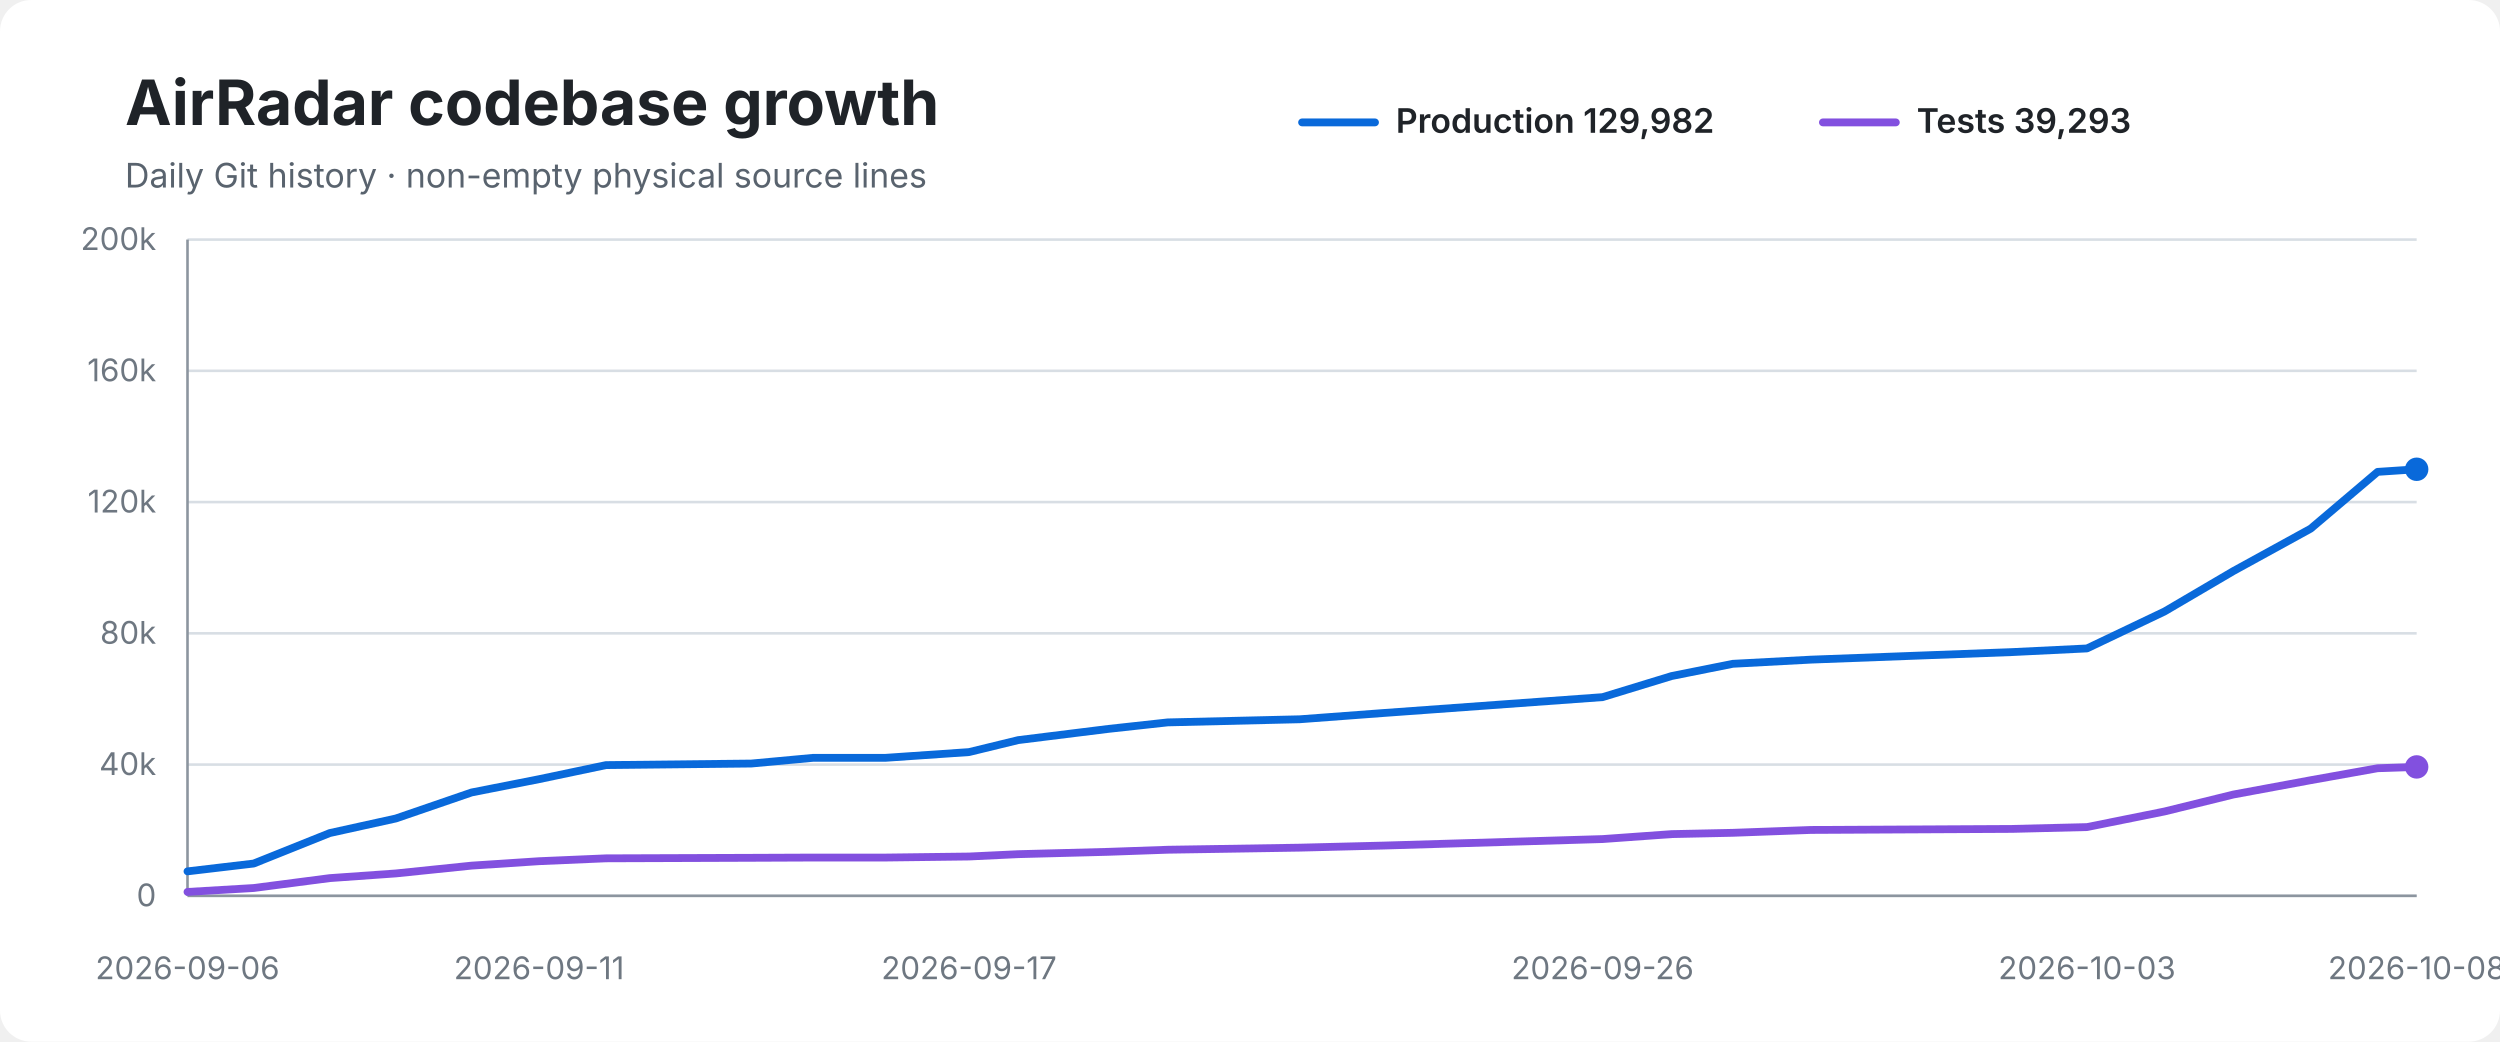
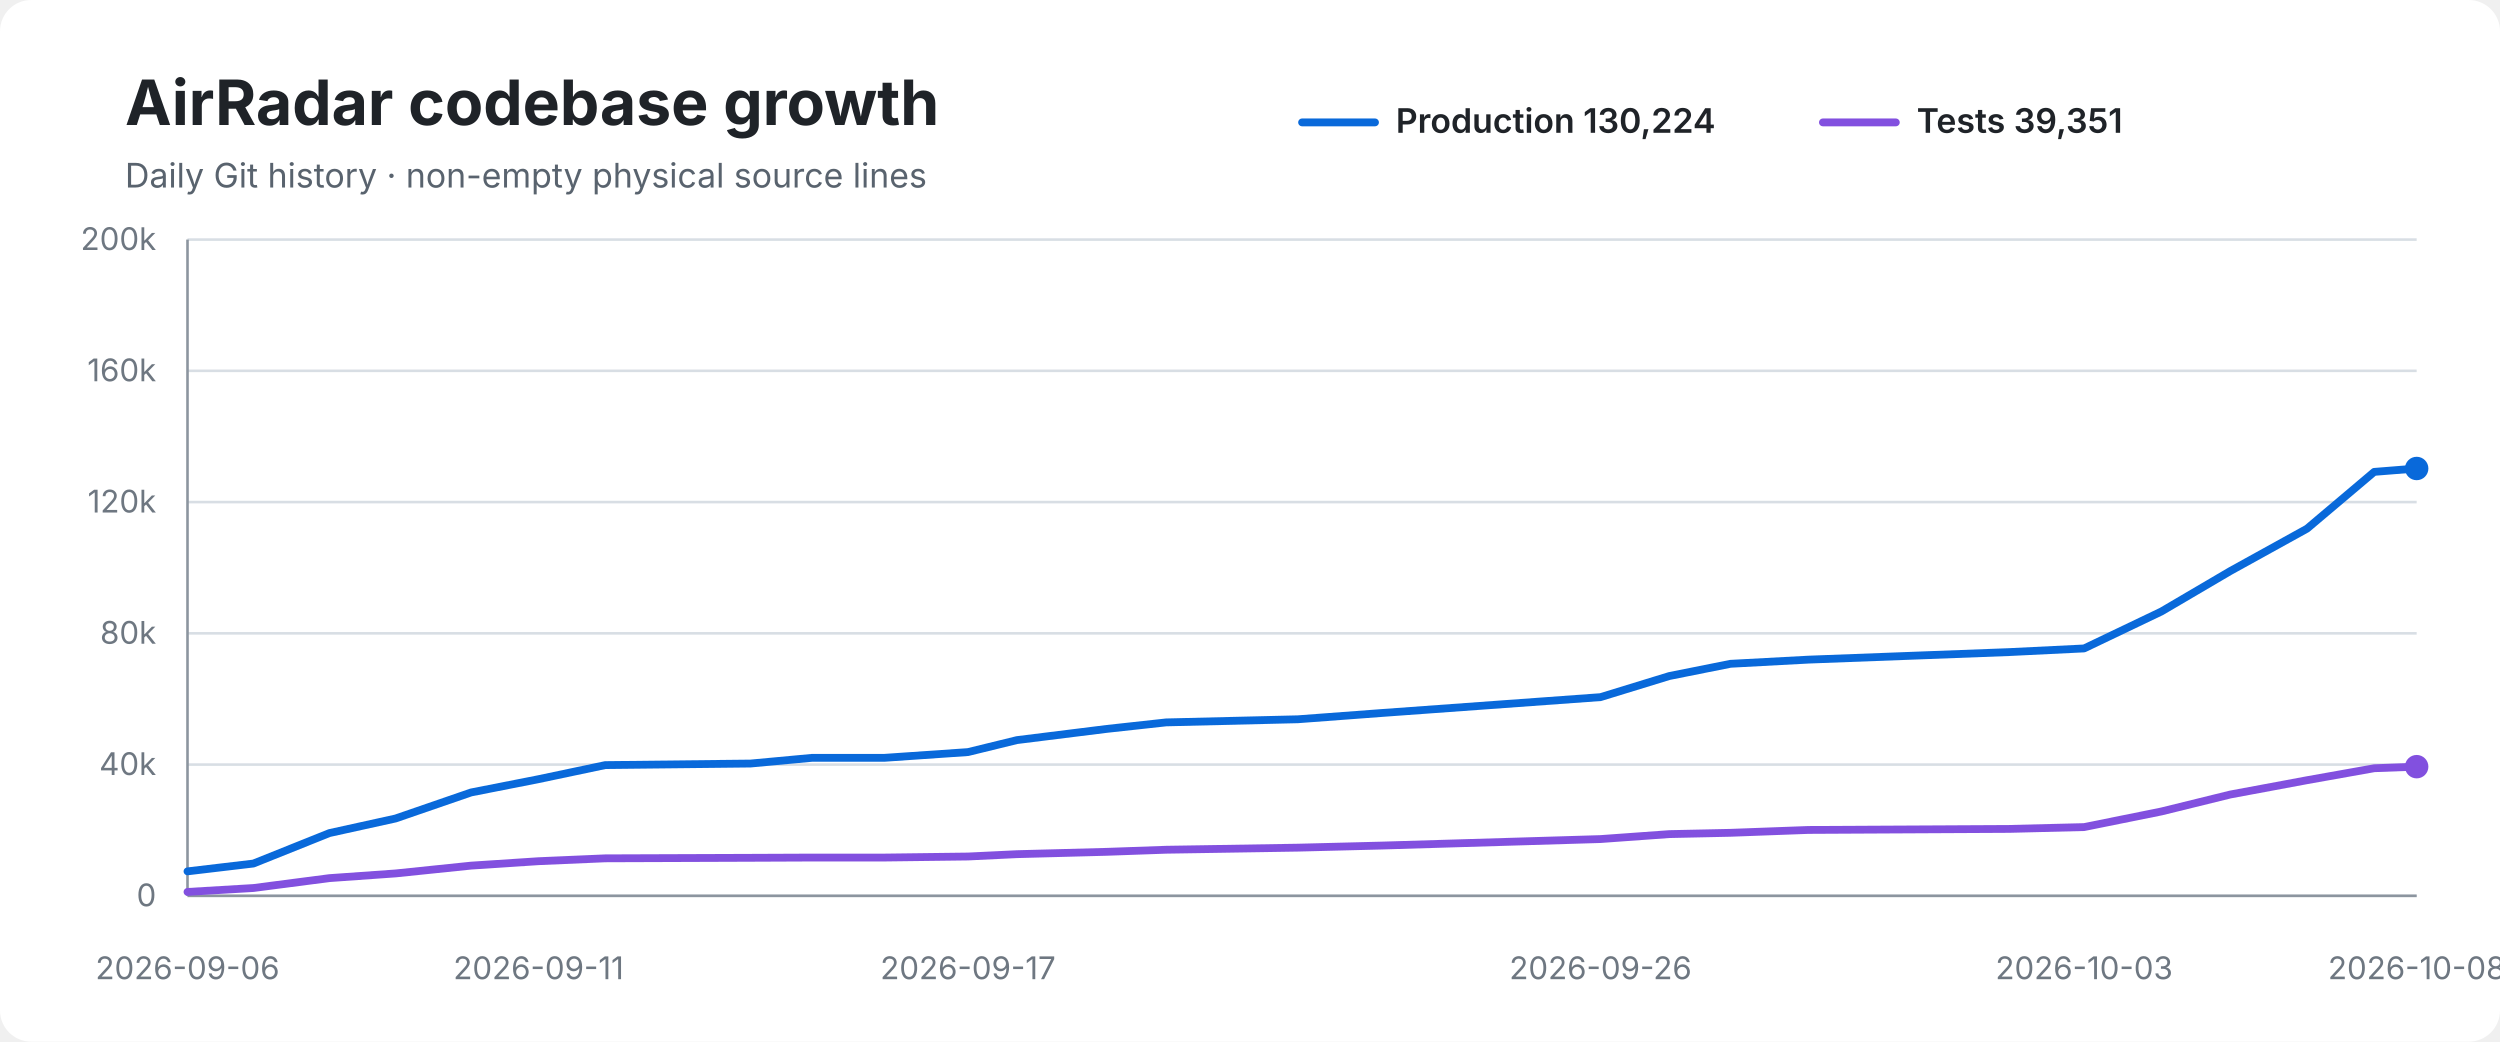
<svg xmlns="http://www.w3.org/2000/svg" width="960" height="400" viewBox="0 0 960 400" role="img" aria-labelledby="title desc">
  <rect width="100%" height="100%" rx="12" fill="#ffffff" />
  <text x="48" y="48" font-family="-apple-system,BlinkMacSystemFont,Segoe UI,sans-serif" font-size="24" font-weight="700" fill="#1f2328">AirRadar codebase growth</text>
  <text x="48" y="72" font-family="-apple-system,BlinkMacSystemFont,Segoe UI,sans-serif" font-size="13" fill="#59636e">Daily Git history · non-empty physical source lines</text>
  <line x1="500" y1="47" x2="528" y2="47" stroke="#0969da" stroke-width="3" stroke-linecap="round" />
-   <text x="536" y="51" font-family="-apple-system,BlinkMacSystemFont,Segoe UI,sans-serif" font-size="13" font-weight="600" fill="#1f2328">Production 129,982</text>
+   <text x="536" y="51" font-family="-apple-system,BlinkMacSystemFont,Segoe UI,sans-serif" font-size="13" font-weight="600" fill="#1f2328">Production 130,224</text>
  <line x1="700" y1="47" x2="728" y2="47" stroke="#8250df" stroke-width="3" stroke-linecap="round" />
-   <text x="736" y="51" font-family="-apple-system,BlinkMacSystemFont,Segoe UI,sans-serif" font-size="13" font-weight="600" fill="#1f2328">Tests 39,293</text>
+   <text x="736" y="51" font-family="-apple-system,BlinkMacSystemFont,Segoe UI,sans-serif" font-size="13" font-weight="600" fill="#1f2328">Tests 39,351</text>
  <line x1="72" y1="92.0" x2="928" y2="92.0" stroke="#d8dee4" stroke-width="1" />
  <text x="60" y="96.0" text-anchor="end" font-family="-apple-system,BlinkMacSystemFont,Segoe UI,sans-serif" font-size="12" fill="#6e7781">200k</text>
  <line x1="72" y1="142.4" x2="928" y2="142.4" stroke="#d8dee4" stroke-width="1" />
  <text x="60" y="146.4" text-anchor="end" font-family="-apple-system,BlinkMacSystemFont,Segoe UI,sans-serif" font-size="12" fill="#6e7781">160k</text>
  <line x1="72" y1="192.8" x2="928" y2="192.8" stroke="#d8dee4" stroke-width="1" />
  <text x="60" y="196.8" text-anchor="end" font-family="-apple-system,BlinkMacSystemFont,Segoe UI,sans-serif" font-size="12" fill="#6e7781">120k</text>
  <line x1="72" y1="243.2" x2="928" y2="243.2" stroke="#d8dee4" stroke-width="1" />
  <text x="60" y="247.2" text-anchor="end" font-family="-apple-system,BlinkMacSystemFont,Segoe UI,sans-serif" font-size="12" fill="#6e7781">80k</text>
  <line x1="72" y1="293.6" x2="928" y2="293.6" stroke="#d8dee4" stroke-width="1" />
  <text x="60" y="297.6" text-anchor="end" font-family="-apple-system,BlinkMacSystemFont,Segoe UI,sans-serif" font-size="12" fill="#6e7781">40k</text>
  <line x1="72" y1="344.0" x2="928" y2="344.0" stroke="#d8dee4" stroke-width="1" />
  <text x="60" y="348.0" text-anchor="end" font-family="-apple-system,BlinkMacSystemFont,Segoe UI,sans-serif" font-size="12" fill="#6e7781">0</text>
  <line x1="72" y1="92" x2="72" y2="344" stroke="#8c959f" stroke-width="1" />
  <line x1="72" y1="344" x2="928" y2="344" stroke="#8c959f" stroke-width="1" />
-   <path d="M 72.0 334.6 L 97.4 331.6 L 126.6 319.9 L 152.0 314.3 L 181.1 304.3 L 207.0 299.2 L 232.7 293.8 L 288.5 293.2 L 312.3 291.0 L 340.1 291.0 L 372.1 288.8 L 391.0 284.2 L 425.6 279.9 L 448.4 277.4 L 499.1 276.2 L 531.2 273.8 L 615.4 267.7 L 641.9 259.6 L 665.4 254.9 L 695.4 253.3 L 772.7 250.4 L 801.4 249.0 L 831.2 234.8 L 857.6 219.3 L 887.3 203.0 L 913.0 181.2 L 928.0 180.2" fill="none" stroke="#0969da" stroke-width="3" stroke-linecap="round" stroke-linejoin="round" />
-   <path d="M 72.0 342.5 L 97.4 341.0 L 126.6 337.2 L 152.0 335.4 L 181.1 332.4 L 207.0 330.7 L 232.7 329.6 L 288.5 329.4 L 312.3 329.3 L 340.1 329.3 L 372.1 328.9 L 391.0 328.0 L 425.6 327.1 L 448.4 326.3 L 499.1 325.5 L 531.2 324.7 L 615.4 322.2 L 641.9 320.3 L 665.4 319.8 L 695.4 318.7 L 772.7 318.3 L 801.4 317.6 L 831.2 311.6 L 857.6 305.1 L 887.3 299.6 L 913.0 295.0 L 928.0 294.5" fill="none" stroke="#8250df" stroke-width="3" stroke-linecap="round" stroke-linejoin="round" />
-   <circle cx="928.0" cy="180.2" r="4.5" fill="#0969da" />
-   <circle cx="928.0" cy="294.5" r="4.5" fill="#8250df" />
+   <path d="M 72.0 334.6 L 97.3 331.6 L 126.5 319.9 L 151.9 314.3 L 180.9 304.3 L 206.8 299.2 L 232.4 293.8 L 288.2 293.2 L 311.9 291.0 L 339.7 291.0 L 371.7 288.8 L 390.5 284.2 L 425.0 279.9 L 447.8 277.4 L 498.4 276.2 L 530.5 273.8 L 614.6 267.7 L 641.0 259.6 L 664.5 254.9 L 694.4 253.3 L 771.6 250.4 L 800.3 249.0 L 830.0 234.8 L 856.4 219.3 L 885.9 203.0 L 911.7 181.2 L 928.0 179.9" fill="none" stroke="#0969da" stroke-width="3" stroke-linecap="round" stroke-linejoin="round" />
+   <path d="M 72.0 342.5 L 97.3 341.0 L 126.5 337.2 L 151.9 335.4 L 180.9 332.4 L 206.8 330.7 L 232.4 329.6 L 288.2 329.4 L 311.9 329.3 L 339.7 329.3 L 371.7 328.9 L 390.5 328.0 L 425.0 327.1 L 447.8 326.3 L 498.4 325.5 L 530.5 324.7 L 614.6 322.2 L 641.0 320.3 L 664.5 319.8 L 694.4 318.7 L 771.6 318.3 L 800.3 317.6 L 830.0 311.6 L 856.4 305.1 L 885.9 299.6 L 911.7 295.0 L 928.0 294.4" fill="none" stroke="#8250df" stroke-width="3" stroke-linecap="round" stroke-linejoin="round" />
+   <circle cx="928.0" cy="179.9" r="4.5" fill="#0969da" />
+   <circle cx="928.0" cy="294.4" r="4.5" fill="#8250df" />
  <text x="72.0" y="376" text-anchor="middle" font-family="-apple-system,BlinkMacSystemFont,Segoe UI,sans-serif" font-size="12" fill="#6e7781">2026-09-06</text>
-   <text x="207.0" y="376" text-anchor="middle" font-family="-apple-system,BlinkMacSystemFont,Segoe UI,sans-serif" font-size="12" fill="#6e7781">2026-09-11</text>
-   <text x="372.1" y="376" text-anchor="middle" font-family="-apple-system,BlinkMacSystemFont,Segoe UI,sans-serif" font-size="12" fill="#6e7781">2026-09-17</text>
-   <text x="615.4" y="376" text-anchor="middle" font-family="-apple-system,BlinkMacSystemFont,Segoe UI,sans-serif" font-size="12" fill="#6e7781">2026-09-26</text>
-   <text x="801.4" y="376" text-anchor="middle" font-family="-apple-system,BlinkMacSystemFont,Segoe UI,sans-serif" font-size="12" fill="#6e7781">2026-10-03</text>
+   <text x="206.8" y="376" text-anchor="middle" font-family="-apple-system,BlinkMacSystemFont,Segoe UI,sans-serif" font-size="12" fill="#6e7781">2026-09-11</text>
+   <text x="371.7" y="376" text-anchor="middle" font-family="-apple-system,BlinkMacSystemFont,Segoe UI,sans-serif" font-size="12" fill="#6e7781">2026-09-17</text>
+   <text x="614.6" y="376" text-anchor="middle" font-family="-apple-system,BlinkMacSystemFont,Segoe UI,sans-serif" font-size="12" fill="#6e7781">2026-09-26</text>
+   <text x="800.3" y="376" text-anchor="middle" font-family="-apple-system,BlinkMacSystemFont,Segoe UI,sans-serif" font-size="12" fill="#6e7781">2026-10-03</text>
  <text x="928.0" y="376" text-anchor="middle" font-family="-apple-system,BlinkMacSystemFont,Segoe UI,sans-serif" font-size="12" fill="#6e7781">2026-10-08</text>
</svg>
